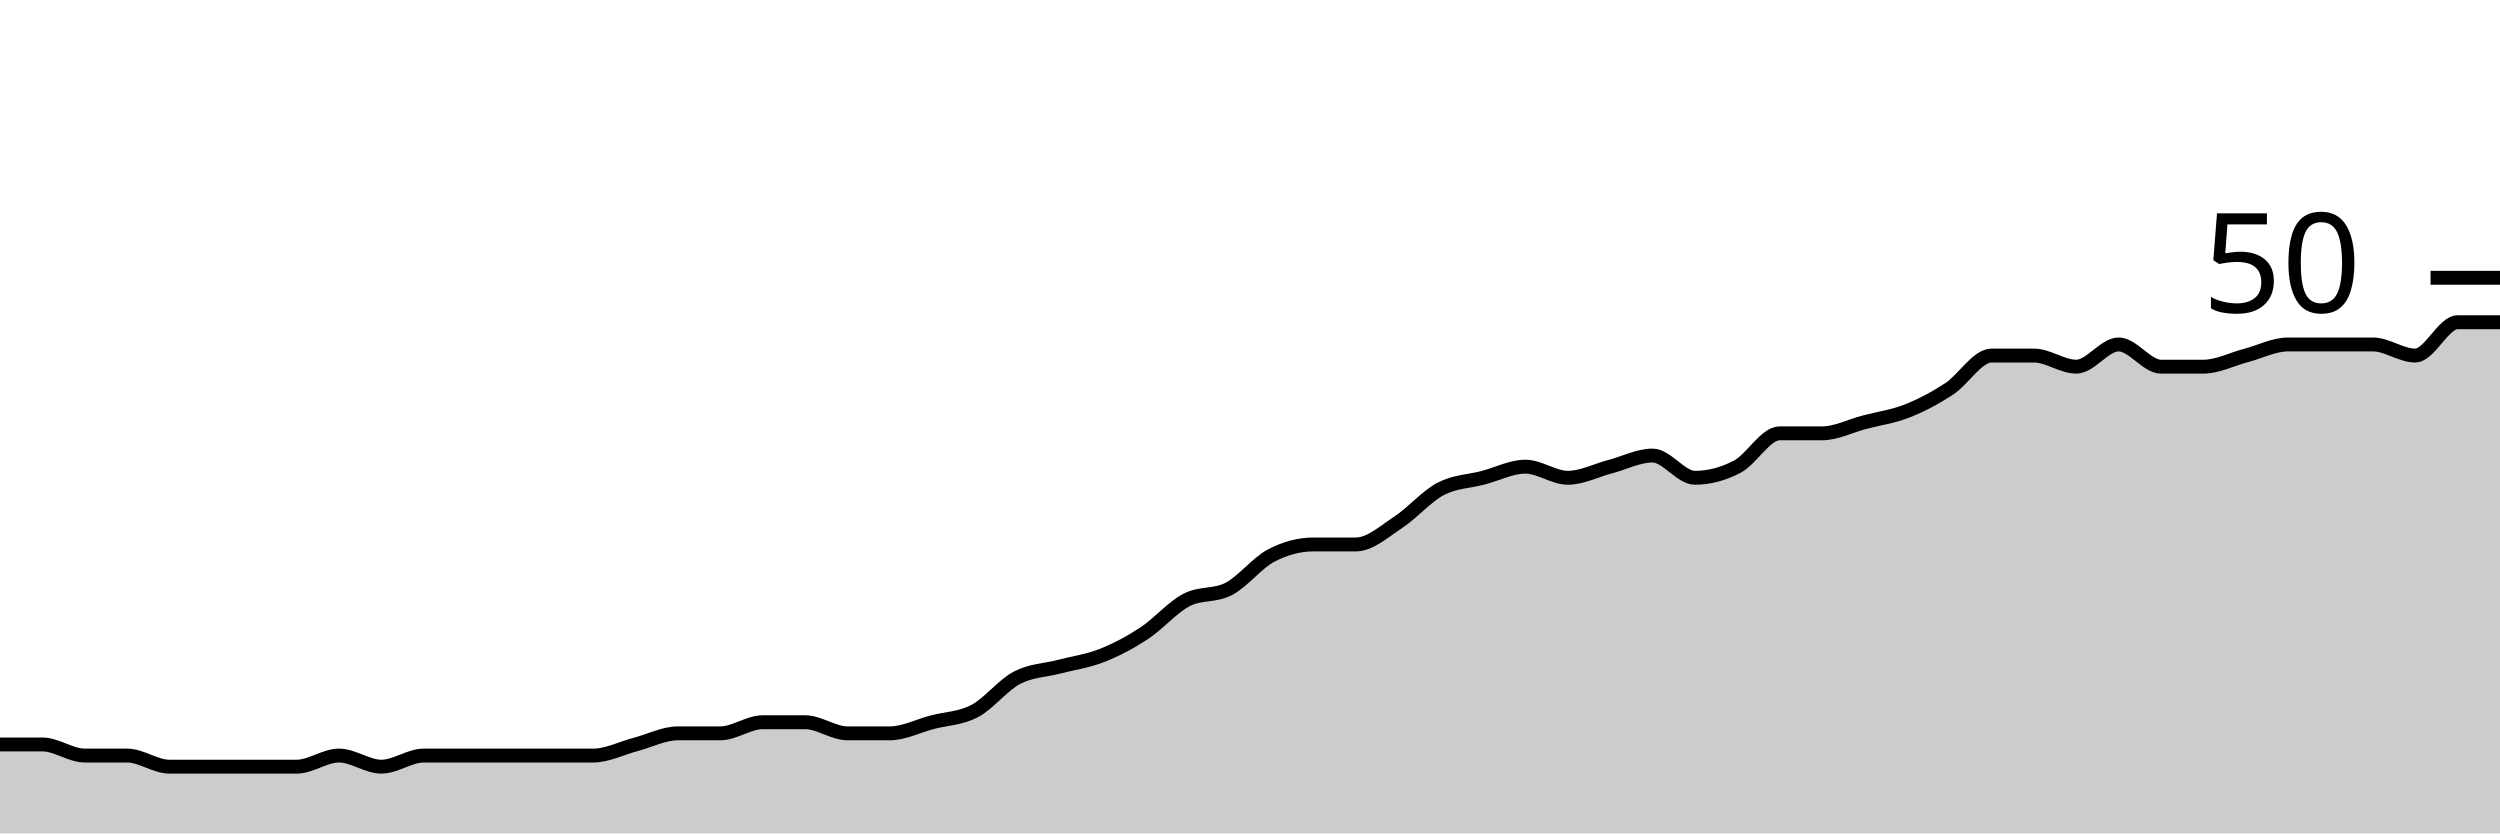
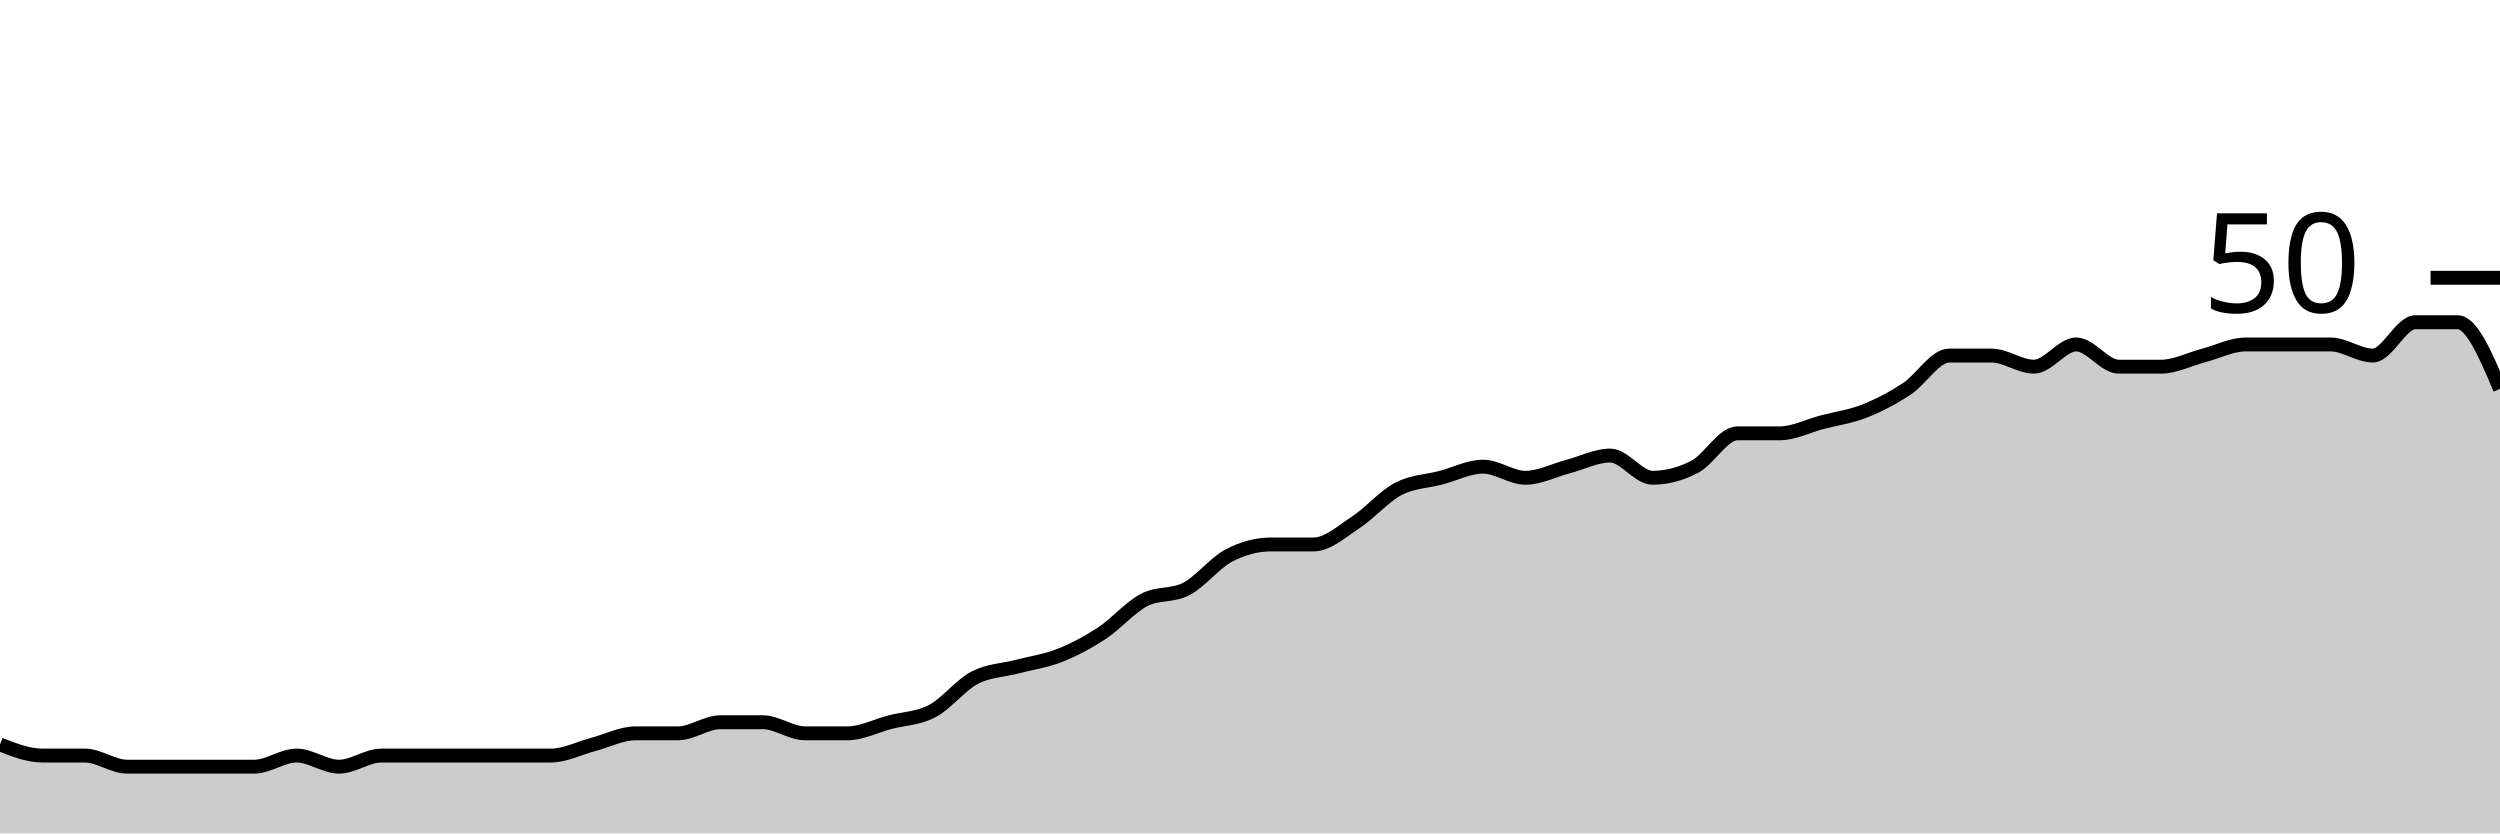
<svg xmlns="http://www.w3.org/2000/svg" viewBox="0 0 180 60">
  <g transform="translate(0,20)">
-     <path class="area" fill="rgba(0, 0, 0, 0.2)" d="M0,33.6C1.017,33.6,2.034,33.6,3.051,33.6C4.068,33.6,5.085,34.4,6.102,34.4C7.119,34.4,8.136,34.4,9.153,34.4C10.169,34.4,11.186,35.2,12.203,35.2C13.22,35.2,14.237,35.2,15.254,35.2C16.271,35.2,17.288,35.2,18.305,35.2C19.322,35.2,20.339,35.2,21.356,35.2C22.373,35.2,23.39,34.4,24.407,34.4C25.424,34.4,26.441,35.2,27.458,35.2C28.475,35.2,29.492,34.4,30.508,34.4C31.525,34.4,32.542,34.4,33.559,34.4C34.576,34.4,35.593,34.4,36.61,34.4C37.627,34.4,38.644,34.4,39.661,34.4C40.678,34.4,41.695,34.4,42.712,34.4C43.729,34.4,44.746,33.867,45.763,33.6C46.78,33.333,47.797,32.8,48.814,32.8C49.831,32.8,50.847,32.8,51.864,32.8C52.881,32.8,53.898,32,54.915,32C55.932,32,56.949,32,57.966,32C58.983,32,60,32.8,61.017,32.8C62.034,32.8,63.051,32.8,64.068,32.8C65.085,32.8,66.102,32.267,67.119,32C68.136,31.733,69.153,31.733,70.169,31.2C71.186,30.667,72.203,29.333,73.22,28.8C74.237,28.267,75.254,28.267,76.271,28C77.288,27.733,78.305,27.6,79.322,27.2C80.339,26.8,81.356,26.267,82.373,25.6C83.39,24.933,84.407,23.733,85.424,23.2C86.441,22.667,87.458,22.933,88.475,22.4C89.492,21.867,90.508,20.533,91.525,20C92.542,19.467,93.559,19.2,94.576,19.2C95.593,19.2,96.61,19.2,97.627,19.2C98.644,19.2,99.661,18.267,100.678,17.6C101.695,16.933,102.712,15.733,103.729,15.2C104.746,14.667,105.763,14.667,106.78,14.4C107.797,14.133,108.814,13.6,109.831,13.6C110.847,13.6,111.864,14.4,112.881,14.4C113.898,14.4,114.915,13.867,115.932,13.6C116.949,13.333,117.966,12.8,118.983,12.8C120,12.8,121.017,14.4,122.034,14.4C123.051,14.4,124.068,14.133,125.085,13.6C126.102,13.067,127.119,11.2,128.136,11.2C129.153,11.2,130.169,11.2,131.186,11.2C132.203,11.2,133.22,10.667,134.237,10.4C135.254,10.133,136.271,10,137.288,9.6C138.305,9.2,139.322,8.667,140.339,8C141.356,7.333,142.373,5.6,143.39,5.6C144.407,5.6,145.424,5.6,146.441,5.6C147.458,5.6,148.475,6.4,149.492,6.4C150.508,6.4,151.525,4.8,152.542,4.8C153.559,4.8,154.576,6.4,155.593,6.4C156.61,6.4,157.627,6.4,158.644,6.4C159.661,6.4,160.678,5.867,161.695,5.6C162.712,5.333,163.729,4.8,164.746,4.8C165.763,4.8,166.78,4.8,167.797,4.8C168.814,4.8,169.831,4.8,170.847,4.8C171.864,4.8,172.881,5.6,173.898,5.6C174.915,5.6,175.932,3.2,176.949,3.2C177.966,3.2,178.983,3.2,180,3.2L180,40C178.983,40,177.966,40,176.949,40C175.932,40,174.915,40,173.898,40C172.881,40,171.864,40,170.847,40C169.831,40,168.814,40,167.797,40C166.78,40,165.763,40,164.746,40C163.729,40,162.712,40,161.695,40C160.678,40,159.661,40,158.644,40C157.627,40,156.61,40,155.593,40C154.576,40,153.559,40,152.542,40C151.525,40,150.508,40,149.492,40C148.475,40,147.458,40,146.441,40C145.424,40,144.407,40,143.39,40C142.373,40,141.356,40,140.339,40C139.322,40,138.305,40,137.288,40C136.271,40,135.254,40,134.237,40C133.22,40,132.203,40,131.186,40C130.169,40,129.153,40,128.136,40C127.119,40,126.102,40,125.085,40C124.068,40,123.051,40,122.034,40C121.017,40,120,40,118.983,40C117.966,40,116.949,40,115.932,40C114.915,40,113.898,40,112.881,40C111.864,40,110.847,40,109.831,40C108.814,40,107.797,40,106.78,40C105.763,40,104.746,40,103.729,40C102.712,40,101.695,40,100.678,40C99.661,40,98.644,40,97.627,40C96.61,40,95.593,40,94.576,40C93.559,40,92.542,40,91.525,40C90.508,40,89.492,40,88.475,40C87.458,40,86.441,40,85.424,40C84.407,40,83.39,40,82.373,40C81.356,40,80.339,40,79.322,40C78.305,40,77.288,40,76.271,40C75.254,40,74.237,40,73.22,40C72.203,40,71.186,40,70.169,40C69.153,40,68.136,40,67.119,40C66.102,40,65.085,40,64.068,40C63.051,40,62.034,40,61.017,40C60,40,58.983,40,57.966,40C56.949,40,55.932,40,54.915,40C53.898,40,52.881,40,51.864,40C50.847,40,49.831,40,48.814,40C47.797,40,46.78,40,45.763,40C44.746,40,43.729,40,42.712,40C41.695,40,40.678,40,39.661,40C38.644,40,37.627,40,36.61,40C35.593,40,34.576,40,33.559,40C32.542,40,31.525,40,30.508,40C29.492,40,28.475,40,27.458,40C26.441,40,25.424,40,24.407,40C23.39,40,22.373,40,21.356,40C20.339,40,19.322,40,18.305,40C17.288,40,16.271,40,15.254,40C14.237,40,13.22,40,12.203,40C11.186,40,10.169,40,9.153,40C8.136,40,7.119,40,6.102,40C5.085,40,4.068,40,3.051,40C2.034,40,1.017,40,0,40Z" />
-     <path class="line" stroke="black" fill="none" d="M0,33.6C1.017,33.6,2.034,33.6,3.051,33.6C4.068,33.6,5.085,34.4,6.102,34.4C7.119,34.4,8.136,34.4,9.153,34.4C10.169,34.4,11.186,35.2,12.203,35.2C13.22,35.2,14.237,35.2,15.254,35.2C16.271,35.2,17.288,35.2,18.305,35.2C19.322,35.2,20.339,35.2,21.356,35.2C22.373,35.2,23.39,34.4,24.407,34.4C25.424,34.4,26.441,35.2,27.458,35.2C28.475,35.2,29.492,34.4,30.508,34.4C31.525,34.4,32.542,34.4,33.559,34.4C34.576,34.4,35.593,34.4,36.61,34.4C37.627,34.4,38.644,34.4,39.661,34.4C40.678,34.4,41.695,34.4,42.712,34.4C43.729,34.4,44.746,33.867,45.763,33.6C46.78,33.333,47.797,32.8,48.814,32.8C49.831,32.8,50.847,32.8,51.864,32.8C52.881,32.8,53.898,32,54.915,32C55.932,32,56.949,32,57.966,32C58.983,32,60,32.8,61.017,32.8C62.034,32.8,63.051,32.8,64.068,32.8C65.085,32.8,66.102,32.267,67.119,32C68.136,31.733,69.153,31.733,70.169,31.2C71.186,30.667,72.203,29.333,73.22,28.8C74.237,28.267,75.254,28.267,76.271,28C77.288,27.733,78.305,27.6,79.322,27.2C80.339,26.8,81.356,26.267,82.373,25.6C83.39,24.933,84.407,23.733,85.424,23.2C86.441,22.667,87.458,22.933,88.475,22.4C89.492,21.867,90.508,20.533,91.525,20C92.542,19.467,93.559,19.2,94.576,19.2C95.593,19.2,96.61,19.2,97.627,19.2C98.644,19.2,99.661,18.267,100.678,17.6C101.695,16.933,102.712,15.733,103.729,15.2C104.746,14.667,105.763,14.667,106.78,14.4C107.797,14.133,108.814,13.6,109.831,13.6C110.847,13.6,111.864,14.4,112.881,14.4C113.898,14.4,114.915,13.867,115.932,13.6C116.949,13.333,117.966,12.8,118.983,12.8C120,12.8,121.017,14.4,122.034,14.4C123.051,14.4,124.068,14.133,125.085,13.6C126.102,13.067,127.119,11.2,128.136,11.2C129.153,11.2,130.169,11.2,131.186,11.2C132.203,11.2,133.22,10.667,134.237,10.4C135.254,10.133,136.271,10,137.288,9.6C138.305,9.2,139.322,8.667,140.339,8C141.356,7.333,142.373,5.6,143.39,5.6C144.407,5.6,145.424,5.6,146.441,5.6C147.458,5.6,148.475,6.4,149.492,6.4C150.508,6.4,151.525,4.8,152.542,4.8C153.559,4.8,154.576,6.4,155.593,6.4C156.61,6.4,157.627,6.4,158.644,6.4C159.661,6.4,160.678,5.867,161.695,5.6C162.712,5.333,163.729,4.8,164.746,4.8C165.763,4.8,166.78,4.8,167.797,4.8C168.814,4.8,169.831,4.8,170.847,4.8C171.864,4.8,172.881,5.6,173.898,5.6C174.915,5.6,175.932,3.2,176.949,3.2C177.966,3.2,178.983,3.2,180,3.2" />
+     <path class="area" fill="rgba(0, 0, 0, 0.2)" d="M0,33.6C1.017,34,2.034,34.4,3.051,34.4C4.068,34.4,5.085,34.4,6.102,34.4C7.119,34.4,8.136,35.2,9.153,35.2C10.169,35.2,11.186,35.2,12.203,35.2C13.22,35.2,14.237,35.2,15.254,35.2C16.271,35.2,17.288,35.2,18.305,35.2C19.322,35.2,20.339,34.4,21.356,34.4C22.373,34.4,23.39,35.2,24.407,35.2C25.424,35.2,26.441,34.4,27.458,34.4C28.475,34.4,29.492,34.4,30.508,34.4C31.525,34.4,32.542,34.4,33.559,34.4C34.576,34.4,35.593,34.4,36.61,34.4C37.627,34.4,38.644,34.4,39.661,34.4C40.678,34.4,41.695,33.867,42.712,33.6C43.729,33.333,44.746,32.8,45.763,32.8C46.78,32.8,47.797,32.8,48.814,32.8C49.831,32.8,50.847,32,51.864,32C52.881,32,53.898,32,54.915,32C55.932,32,56.949,32.8,57.966,32.8C58.983,32.8,60,32.8,61.017,32.8C62.034,32.8,63.051,32.267,64.068,32C65.085,31.733,66.102,31.733,67.119,31.2C68.136,30.667,69.153,29.333,70.169,28.8C71.186,28.267,72.203,28.267,73.22,28C74.237,27.733,75.254,27.6,76.271,27.2C77.288,26.8,78.305,26.267,79.322,25.6C80.339,24.933,81.356,23.733,82.373,23.2C83.39,22.667,84.407,22.933,85.424,22.4C86.441,21.867,87.458,20.533,88.475,20C89.492,19.467,90.508,19.2,91.525,19.2C92.542,19.2,93.559,19.2,94.576,19.2C95.593,19.2,96.61,18.267,97.627,17.6C98.644,16.933,99.661,15.733,100.678,15.2C101.695,14.667,102.712,14.667,103.729,14.4C104.746,14.133,105.763,13.6,106.78,13.6C107.797,13.6,108.814,14.4,109.831,14.4C110.847,14.4,111.864,13.867,112.881,13.6C113.898,13.333,114.915,12.8,115.932,12.8C116.949,12.8,117.966,14.4,118.983,14.4C120,14.4,121.017,14.133,122.034,13.6C123.051,13.067,124.068,11.2,125.085,11.2C126.102,11.2,127.119,11.2,128.136,11.2C129.153,11.2,130.169,10.667,131.186,10.4C132.203,10.133,133.22,10,134.237,9.6C135.254,9.2,136.271,8.667,137.288,8C138.305,7.333,139.322,5.6,140.339,5.6C141.356,5.6,142.373,5.6,143.39,5.6C144.407,5.6,145.424,6.4,146.441,6.4C147.458,6.4,148.475,4.8,149.492,4.8C150.508,4.8,151.525,6.4,152.542,6.4C153.559,6.4,154.576,6.4,155.593,6.4C156.61,6.4,157.627,5.867,158.644,5.6C159.661,5.333,160.678,4.8,161.695,4.8C162.712,4.8,163.729,4.8,164.746,4.8C165.763,4.8,166.78,4.8,167.797,4.8C168.814,4.8,169.831,5.6,170.847,5.6C171.864,5.6,172.881,3.2,173.898,3.2C174.915,3.2,175.932,3.2,176.949,3.2C177.966,3.2,178.983,5.6,180,8L180,40C178.983,40,177.966,40,176.949,40C175.932,40,174.915,40,173.898,40C172.881,40,171.864,40,170.847,40C169.831,40,168.814,40,167.797,40C166.78,40,165.763,40,164.746,40C163.729,40,162.712,40,161.695,40C160.678,40,159.661,40,158.644,40C157.627,40,156.61,40,155.593,40C154.576,40,153.559,40,152.542,40C151.525,40,150.508,40,149.492,40C148.475,40,147.458,40,146.441,40C145.424,40,144.407,40,143.39,40C142.373,40,141.356,40,140.339,40C139.322,40,138.305,40,137.288,40C136.271,40,135.254,40,134.237,40C133.22,40,132.203,40,131.186,40C130.169,40,129.153,40,128.136,40C127.119,40,126.102,40,125.085,40C124.068,40,123.051,40,122.034,40C121.017,40,120,40,118.983,40C117.966,40,116.949,40,115.932,40C114.915,40,113.898,40,112.881,40C111.864,40,110.847,40,109.831,40C108.814,40,107.797,40,106.78,40C105.763,40,104.746,40,103.729,40C102.712,40,101.695,40,100.678,40C99.661,40,98.644,40,97.627,40C96.61,40,95.593,40,94.576,40C93.559,40,92.542,40,91.525,40C90.508,40,89.492,40,88.475,40C87.458,40,86.441,40,85.424,40C84.407,40,83.39,40,82.373,40C81.356,40,80.339,40,79.322,40C78.305,40,77.288,40,76.271,40C75.254,40,74.237,40,73.22,40C72.203,40,71.186,40,70.169,40C69.153,40,68.136,40,67.119,40C66.102,40,65.085,40,64.068,40C63.051,40,62.034,40,61.017,40C60,40,58.983,40,57.966,40C56.949,40,55.932,40,54.915,40C53.898,40,52.881,40,51.864,40C50.847,40,49.831,40,48.814,40C47.797,40,46.78,40,45.763,40C44.746,40,43.729,40,42.712,40C41.695,40,40.678,40,39.661,40C38.644,40,37.627,40,36.61,40C35.593,40,34.576,40,33.559,40C32.542,40,31.525,40,30.508,40C29.492,40,28.475,40,27.458,40C26.441,40,25.424,40,24.407,40C23.39,40,22.373,40,21.356,40C20.339,40,19.322,40,18.305,40C17.288,40,16.271,40,15.254,40C14.237,40,13.22,40,12.203,40C11.186,40,10.169,40,9.153,40C8.136,40,7.119,40,6.102,40C5.085,40,4.068,40,3.051,40C2.034,40,1.017,40,0,40Z" />
+     <path class="line" stroke="black" fill="none" d="M0,33.6C1.017,34,2.034,34.4,3.051,34.4C4.068,34.4,5.085,34.4,6.102,34.4C7.119,34.4,8.136,35.2,9.153,35.2C10.169,35.2,11.186,35.2,12.203,35.2C13.22,35.2,14.237,35.2,15.254,35.2C16.271,35.2,17.288,35.2,18.305,35.2C19.322,35.2,20.339,34.4,21.356,34.4C22.373,34.4,23.39,35.2,24.407,35.2C25.424,35.2,26.441,34.4,27.458,34.4C28.475,34.4,29.492,34.4,30.508,34.4C31.525,34.4,32.542,34.4,33.559,34.4C34.576,34.4,35.593,34.4,36.61,34.4C37.627,34.4,38.644,34.4,39.661,34.4C40.678,34.4,41.695,33.867,42.712,33.6C43.729,33.333,44.746,32.8,45.763,32.8C46.78,32.8,47.797,32.8,48.814,32.8C49.831,32.8,50.847,32,51.864,32C52.881,32,53.898,32,54.915,32C55.932,32,56.949,32.8,57.966,32.8C58.983,32.8,60,32.8,61.017,32.8C62.034,32.8,63.051,32.267,64.068,32C65.085,31.733,66.102,31.733,67.119,31.2C68.136,30.667,69.153,29.333,70.169,28.8C71.186,28.267,72.203,28.267,73.22,28C74.237,27.733,75.254,27.6,76.271,27.2C77.288,26.8,78.305,26.267,79.322,25.6C80.339,24.933,81.356,23.733,82.373,23.2C83.39,22.667,84.407,22.933,85.424,22.4C86.441,21.867,87.458,20.533,88.475,20C89.492,19.467,90.508,19.2,91.525,19.2C92.542,19.2,93.559,19.2,94.576,19.2C95.593,19.2,96.61,18.267,97.627,17.6C98.644,16.933,99.661,15.733,100.678,15.2C101.695,14.667,102.712,14.667,103.729,14.4C104.746,14.133,105.763,13.6,106.78,13.6C107.797,13.6,108.814,14.4,109.831,14.4C110.847,14.4,111.864,13.867,112.881,13.6C113.898,13.333,114.915,12.8,115.932,12.8C116.949,12.8,117.966,14.4,118.983,14.4C120,14.4,121.017,14.133,122.034,13.6C123.051,13.067,124.068,11.2,125.085,11.2C126.102,11.2,127.119,11.2,128.136,11.2C129.153,11.2,130.169,10.667,131.186,10.4C132.203,10.133,133.22,10,134.237,9.6C135.254,9.2,136.271,8.667,137.288,8C138.305,7.333,139.322,5.6,140.339,5.6C141.356,5.6,142.373,5.6,143.39,5.6C144.407,5.6,145.424,6.4,146.441,6.4C147.458,6.4,148.475,4.8,149.492,4.8C150.508,4.8,151.525,6.4,152.542,6.4C153.559,6.4,154.576,6.4,155.593,6.4C156.61,6.4,157.627,5.867,158.644,5.6C159.661,5.333,160.678,4.8,161.695,4.8C162.712,4.8,163.729,4.8,164.746,4.8C165.763,4.8,166.78,4.8,167.797,4.8C168.814,4.8,169.831,5.6,170.847,5.6C171.864,5.6,172.881,3.2,173.898,3.2C174.915,3.2,175.932,3.2,176.949,3.2C177.966,3.2,178.983,5.6,180,8" />
    <path class="axis-ceiling" stroke-width="1" stroke="black" fill="none" d="M175,0L180,0" />
    <text class="axis-ceiling-label" font-family="sans-serif" text-anchor="end" font-size="10px" x="170" y="2.5">50</text>
  </g>
</svg>
